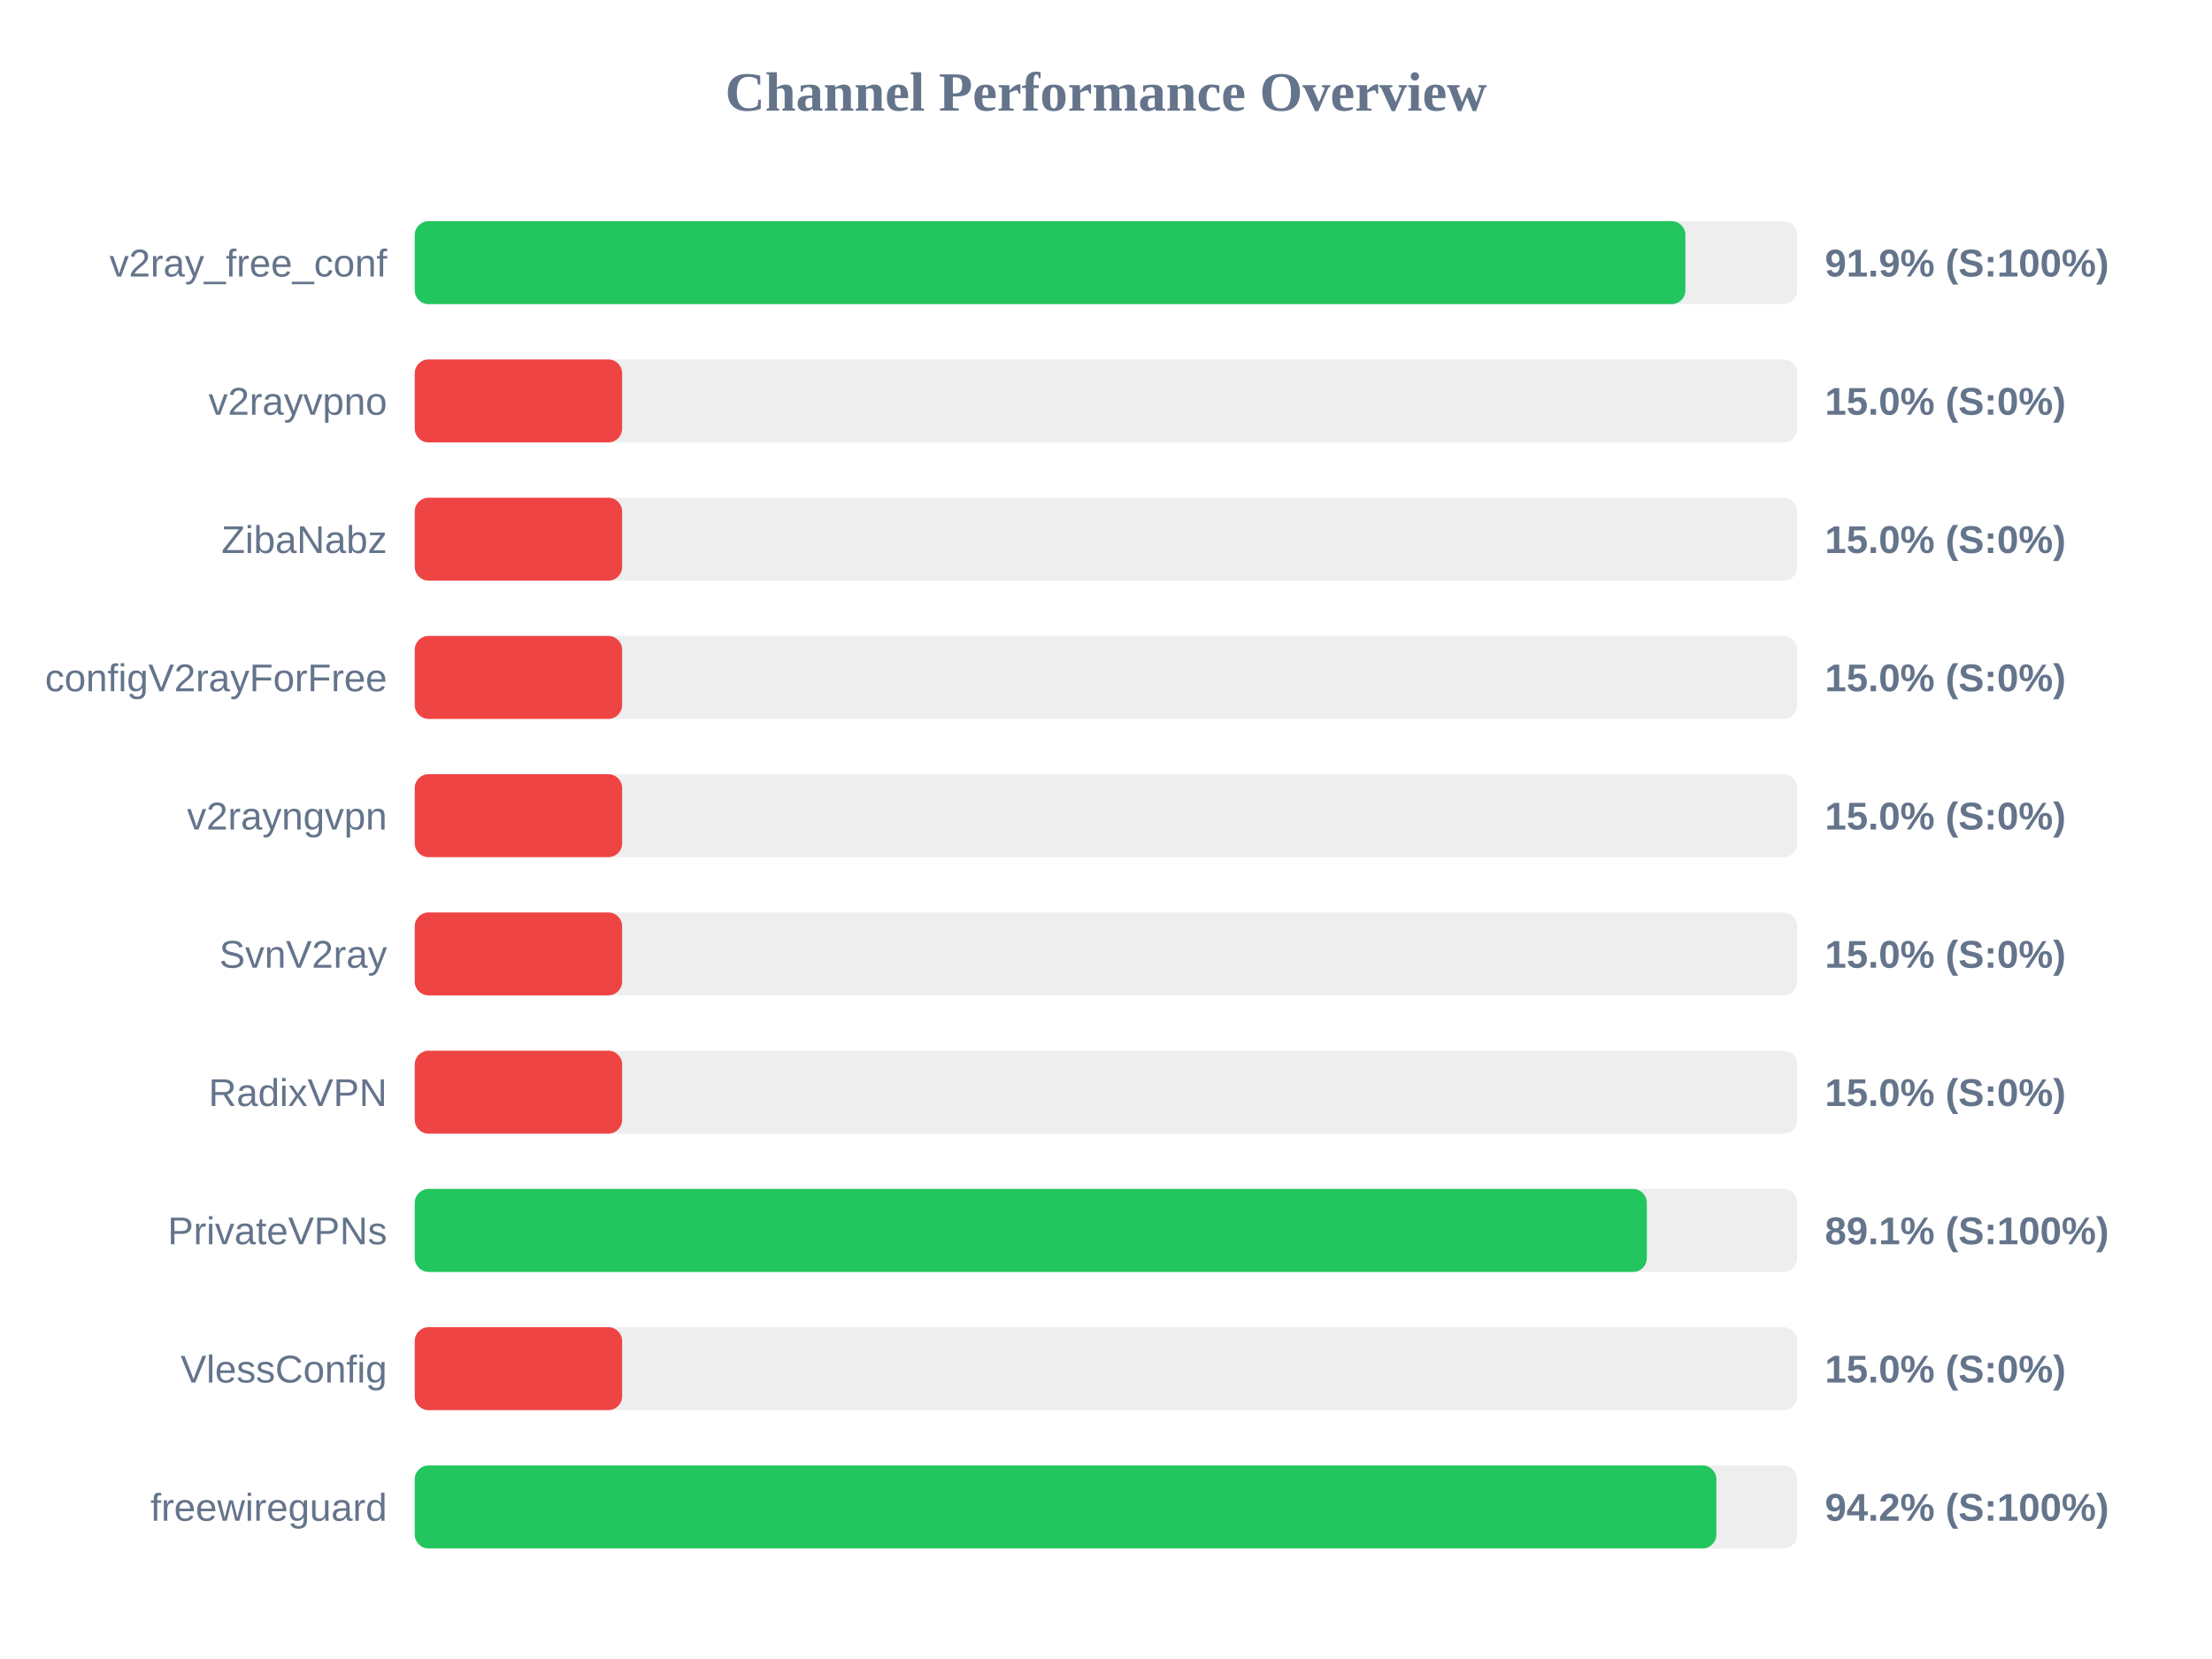
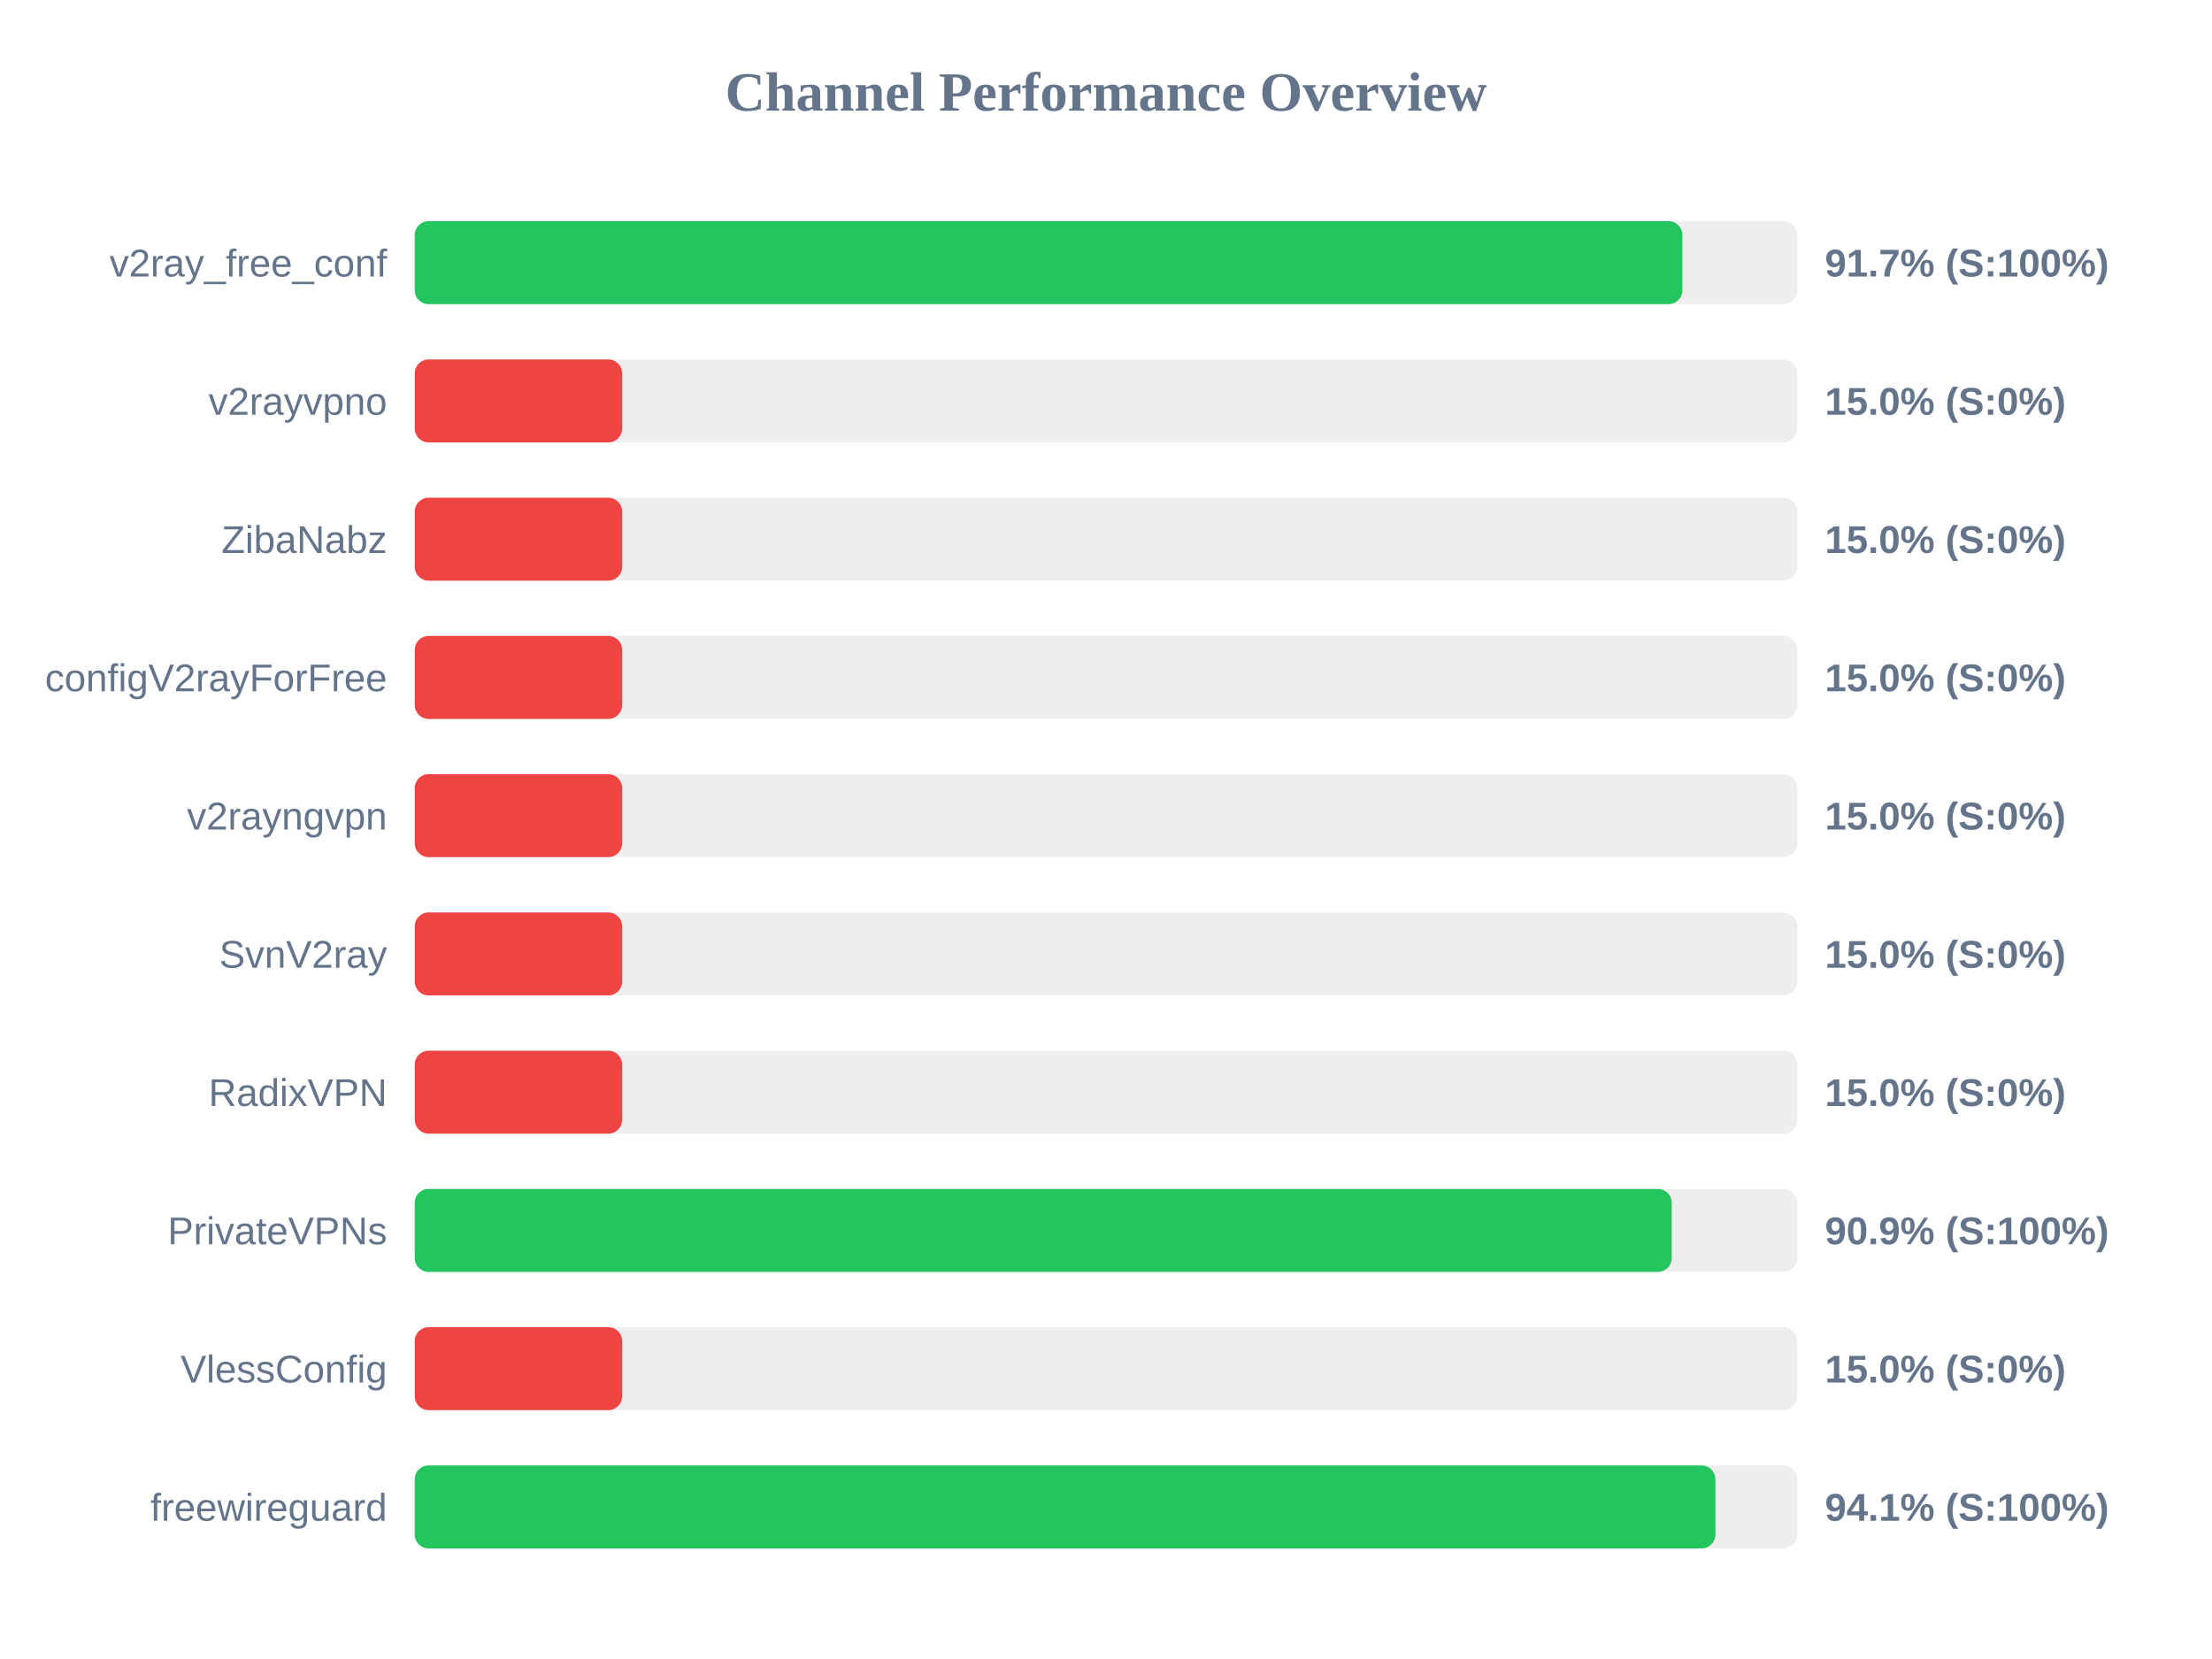
<svg xmlns="http://www.w3.org/2000/svg" width="800" height="600" version="1.1">
  <style>
        .row { font: 14px Arial; fill: #64748b; }
        .score { font: bold 14px Arial; fill: #64748b; }
    </style>
  <text x="400" y="40" text-anchor="middle" font-size="20px" font-weight="bold" fill="#64748b">Channel Performance Overview</text>
  <rect x="150" y="80" width="500" height="30" fill="#eee" rx="5" />
-   <rect x="150" y="80" width="459.55" height="30" fill="#22c55e" rx="5" />
+   <rect x="150" y="80" width="458.45" height="30" fill="#22c55e" rx="5" />
  <text x="140" y="100" text-anchor="end" class="row">v2ray_free_conf</text>
-   <text x="660" y="100" text-anchor="start" class="score">91.9% (S:100%)</text>
+   <text x="660" y="100" text-anchor="start" class="score">91.7% (S:100%)</text>
  <rect x="150" y="130" width="500" height="30" fill="#eee" rx="5" />
  <rect x="150" y="130" width="75.0" height="30" fill="#ef4444" rx="5" />
  <text x="140" y="150" text-anchor="end" class="row">v2rayvpno</text>
  <text x="660" y="150" text-anchor="start" class="score">15.0% (S:0%)</text>
  <rect x="150" y="180" width="500" height="30" fill="#eee" rx="5" />
  <rect x="150" y="180" width="75.0" height="30" fill="#ef4444" rx="5" />
  <text x="140" y="200" text-anchor="end" class="row">ZibaNabz</text>
  <text x="660" y="200" text-anchor="start" class="score">15.0% (S:0%)</text>
  <rect x="150" y="230" width="500" height="30" fill="#eee" rx="5" />
  <rect x="150" y="230" width="75.0" height="30" fill="#ef4444" rx="5" />
  <text x="140" y="250" text-anchor="end" class="row">configV2rayForFree</text>
  <text x="660" y="250" text-anchor="start" class="score">15.0% (S:0%)</text>
  <rect x="150" y="280" width="500" height="30" fill="#eee" rx="5" />
  <rect x="150" y="280" width="75.0" height="30" fill="#ef4444" rx="5" />
  <text x="140" y="300" text-anchor="end" class="row">v2rayngvpn</text>
  <text x="660" y="300" text-anchor="start" class="score">15.0% (S:0%)</text>
  <rect x="150" y="330" width="500" height="30" fill="#eee" rx="5" />
  <rect x="150" y="330" width="75.0" height="30" fill="#ef4444" rx="5" />
  <text x="140" y="350" text-anchor="end" class="row">SvnV2ray</text>
  <text x="660" y="350" text-anchor="start" class="score">15.0% (S:0%)</text>
  <rect x="150" y="380" width="500" height="30" fill="#eee" rx="5" />
  <rect x="150" y="380" width="75.0" height="30" fill="#ef4444" rx="5" />
  <text x="140" y="400" text-anchor="end" class="row">RadixVPN</text>
  <text x="660" y="400" text-anchor="start" class="score">15.0% (S:0%)</text>
  <rect x="150" y="430" width="500" height="30" fill="#eee" rx="5" />
-   <rect x="150" y="430" width="445.6" height="30" fill="#22c55e" rx="5" />
+   <rect x="150" y="430" width="454.6" height="30" fill="#22c55e" rx="5" />
  <text x="140" y="450" text-anchor="end" class="row">PrivateVPNs</text>
-   <text x="660" y="450" text-anchor="start" class="score">89.1% (S:100%)</text>
+   <text x="660" y="450" text-anchor="start" class="score">90.9% (S:100%)</text>
  <rect x="150" y="480" width="500" height="30" fill="#eee" rx="5" />
  <rect x="150" y="480" width="75.0" height="30" fill="#ef4444" rx="5" />
  <text x="140" y="500" text-anchor="end" class="row">VlessConfig</text>
  <text x="660" y="500" text-anchor="start" class="score">15.0% (S:0%)</text>
  <rect x="150" y="530" width="500" height="30" fill="#eee" rx="5" />
-   <rect x="150" y="530" width="470.75" height="30" fill="#22c55e" rx="5" />
+   <rect x="150" y="530" width="470.4" height="30" fill="#22c55e" rx="5" />
  <text x="140" y="550" text-anchor="end" class="row">freewireguard</text>
-   <text x="660" y="550" text-anchor="start" class="score">94.2% (S:100%)</text>
+   <text x="660" y="550" text-anchor="start" class="score">94.1% (S:100%)</text>
</svg>
